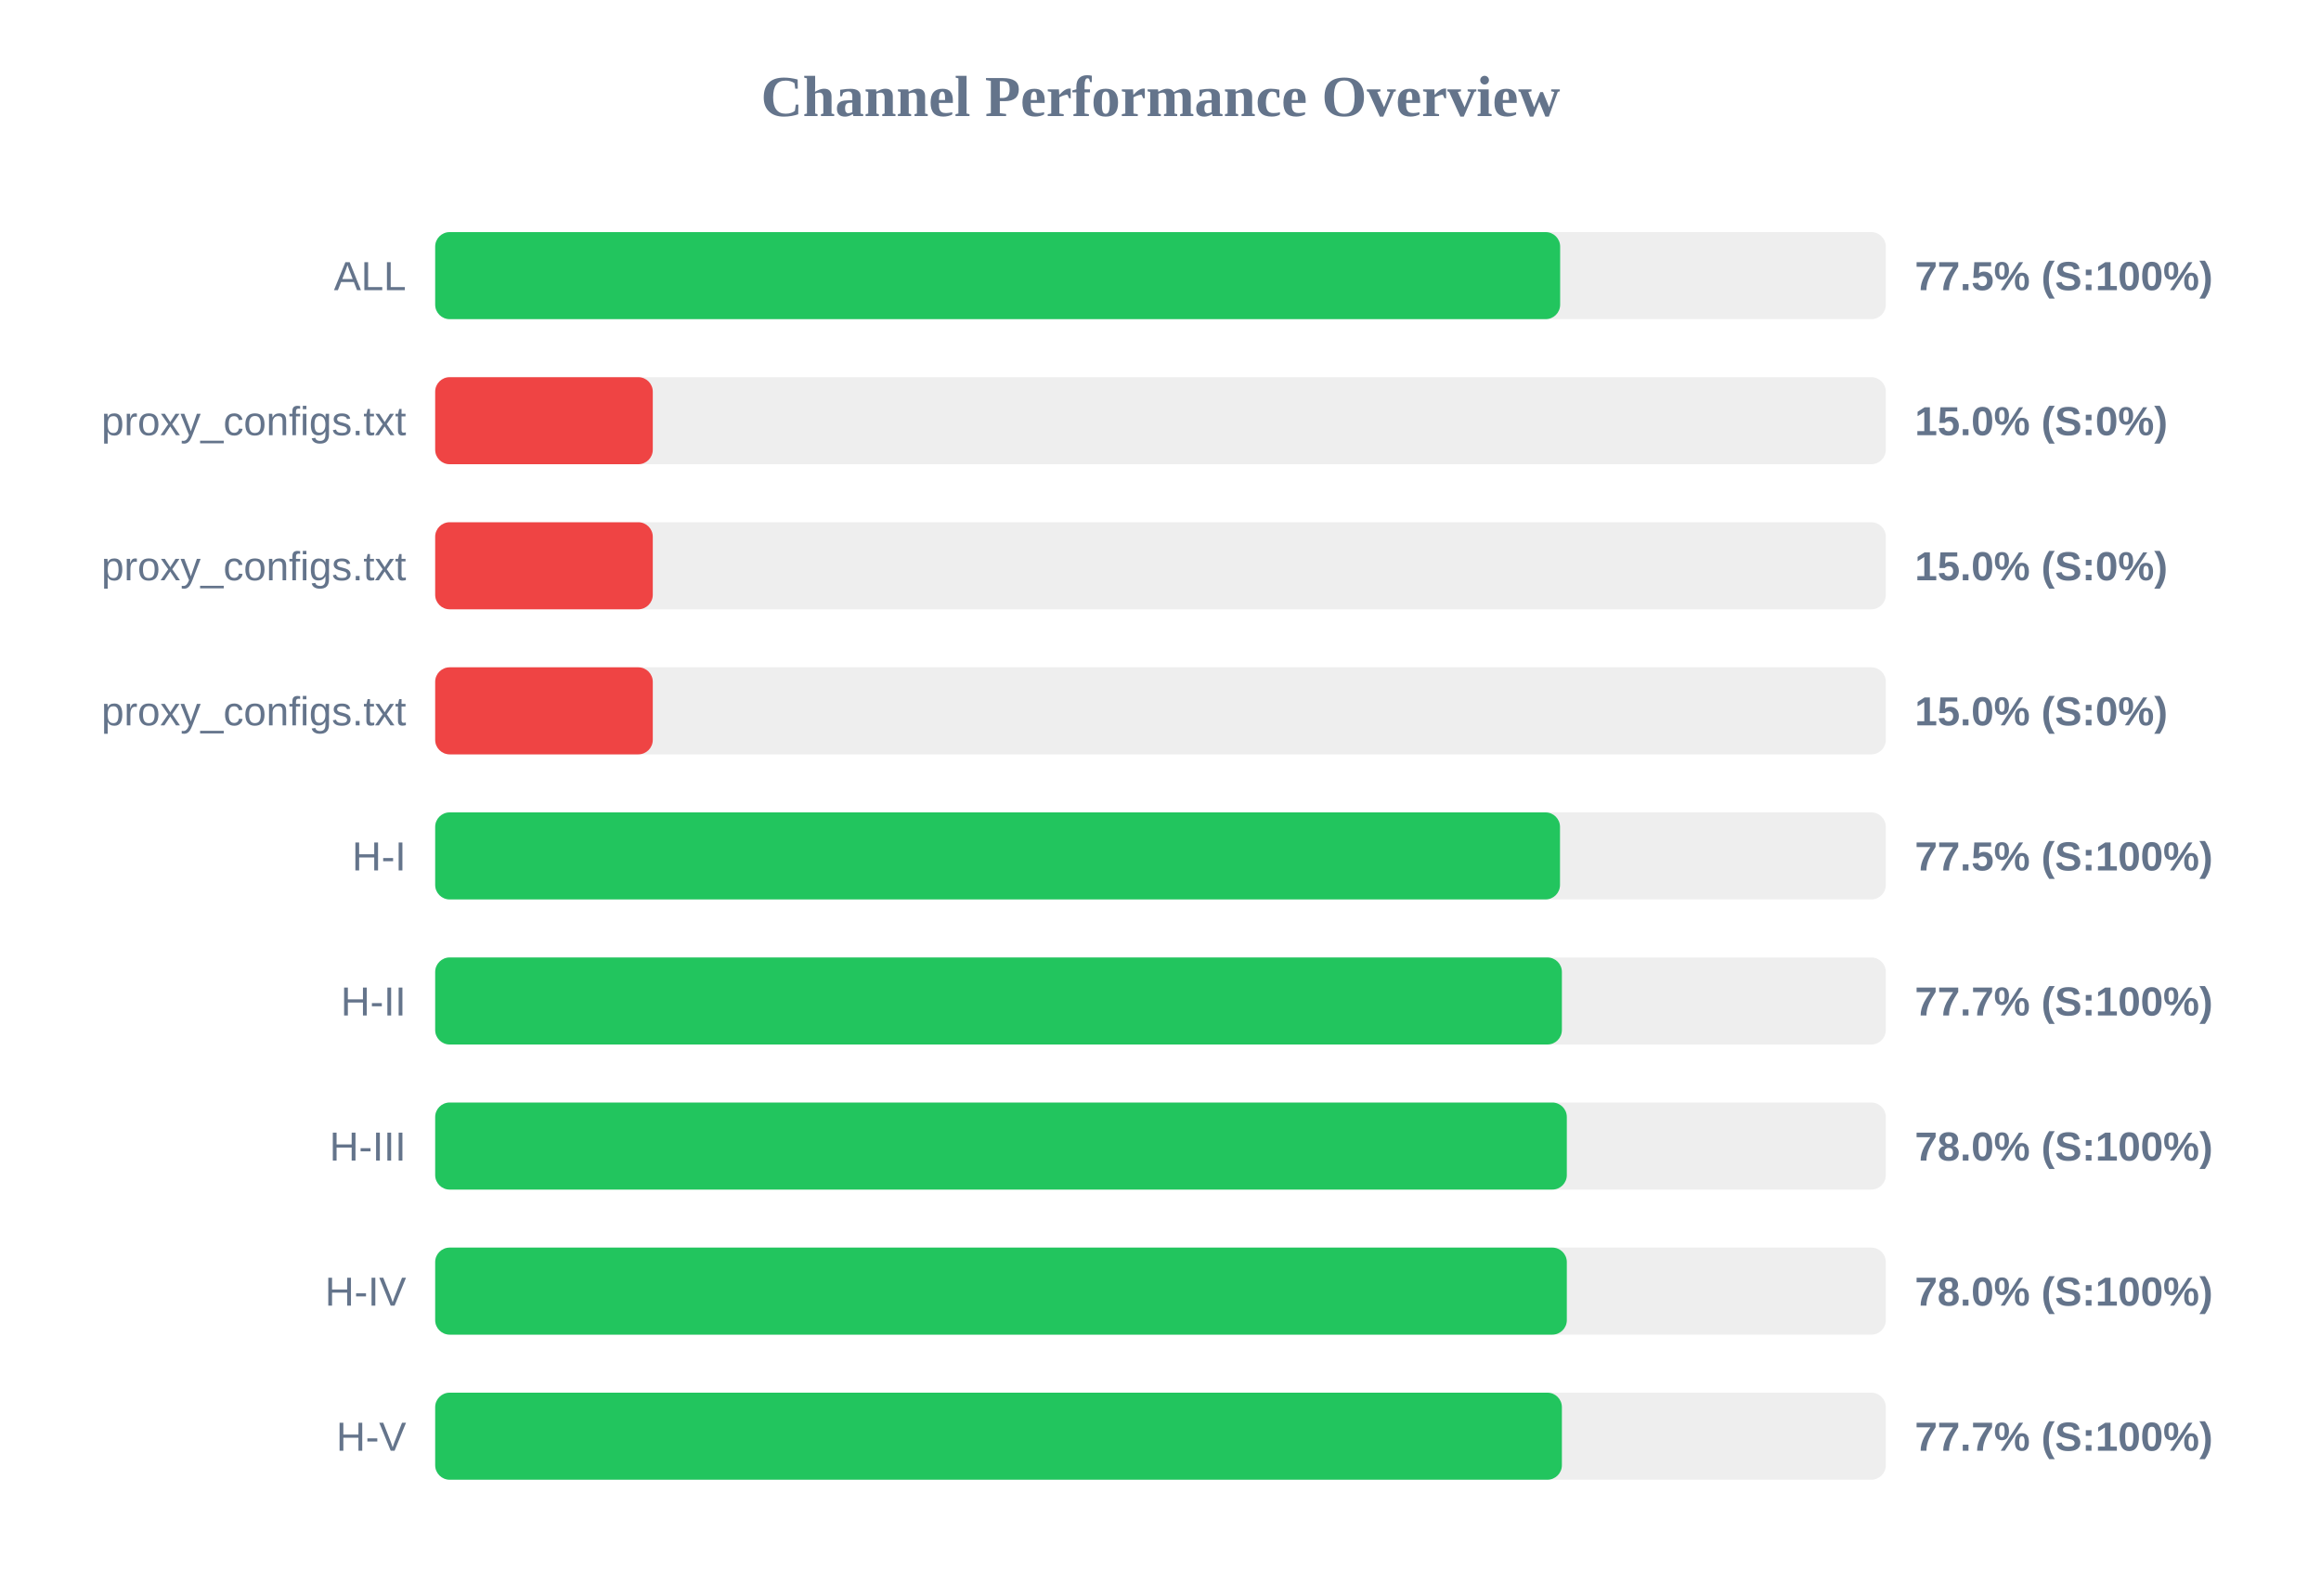
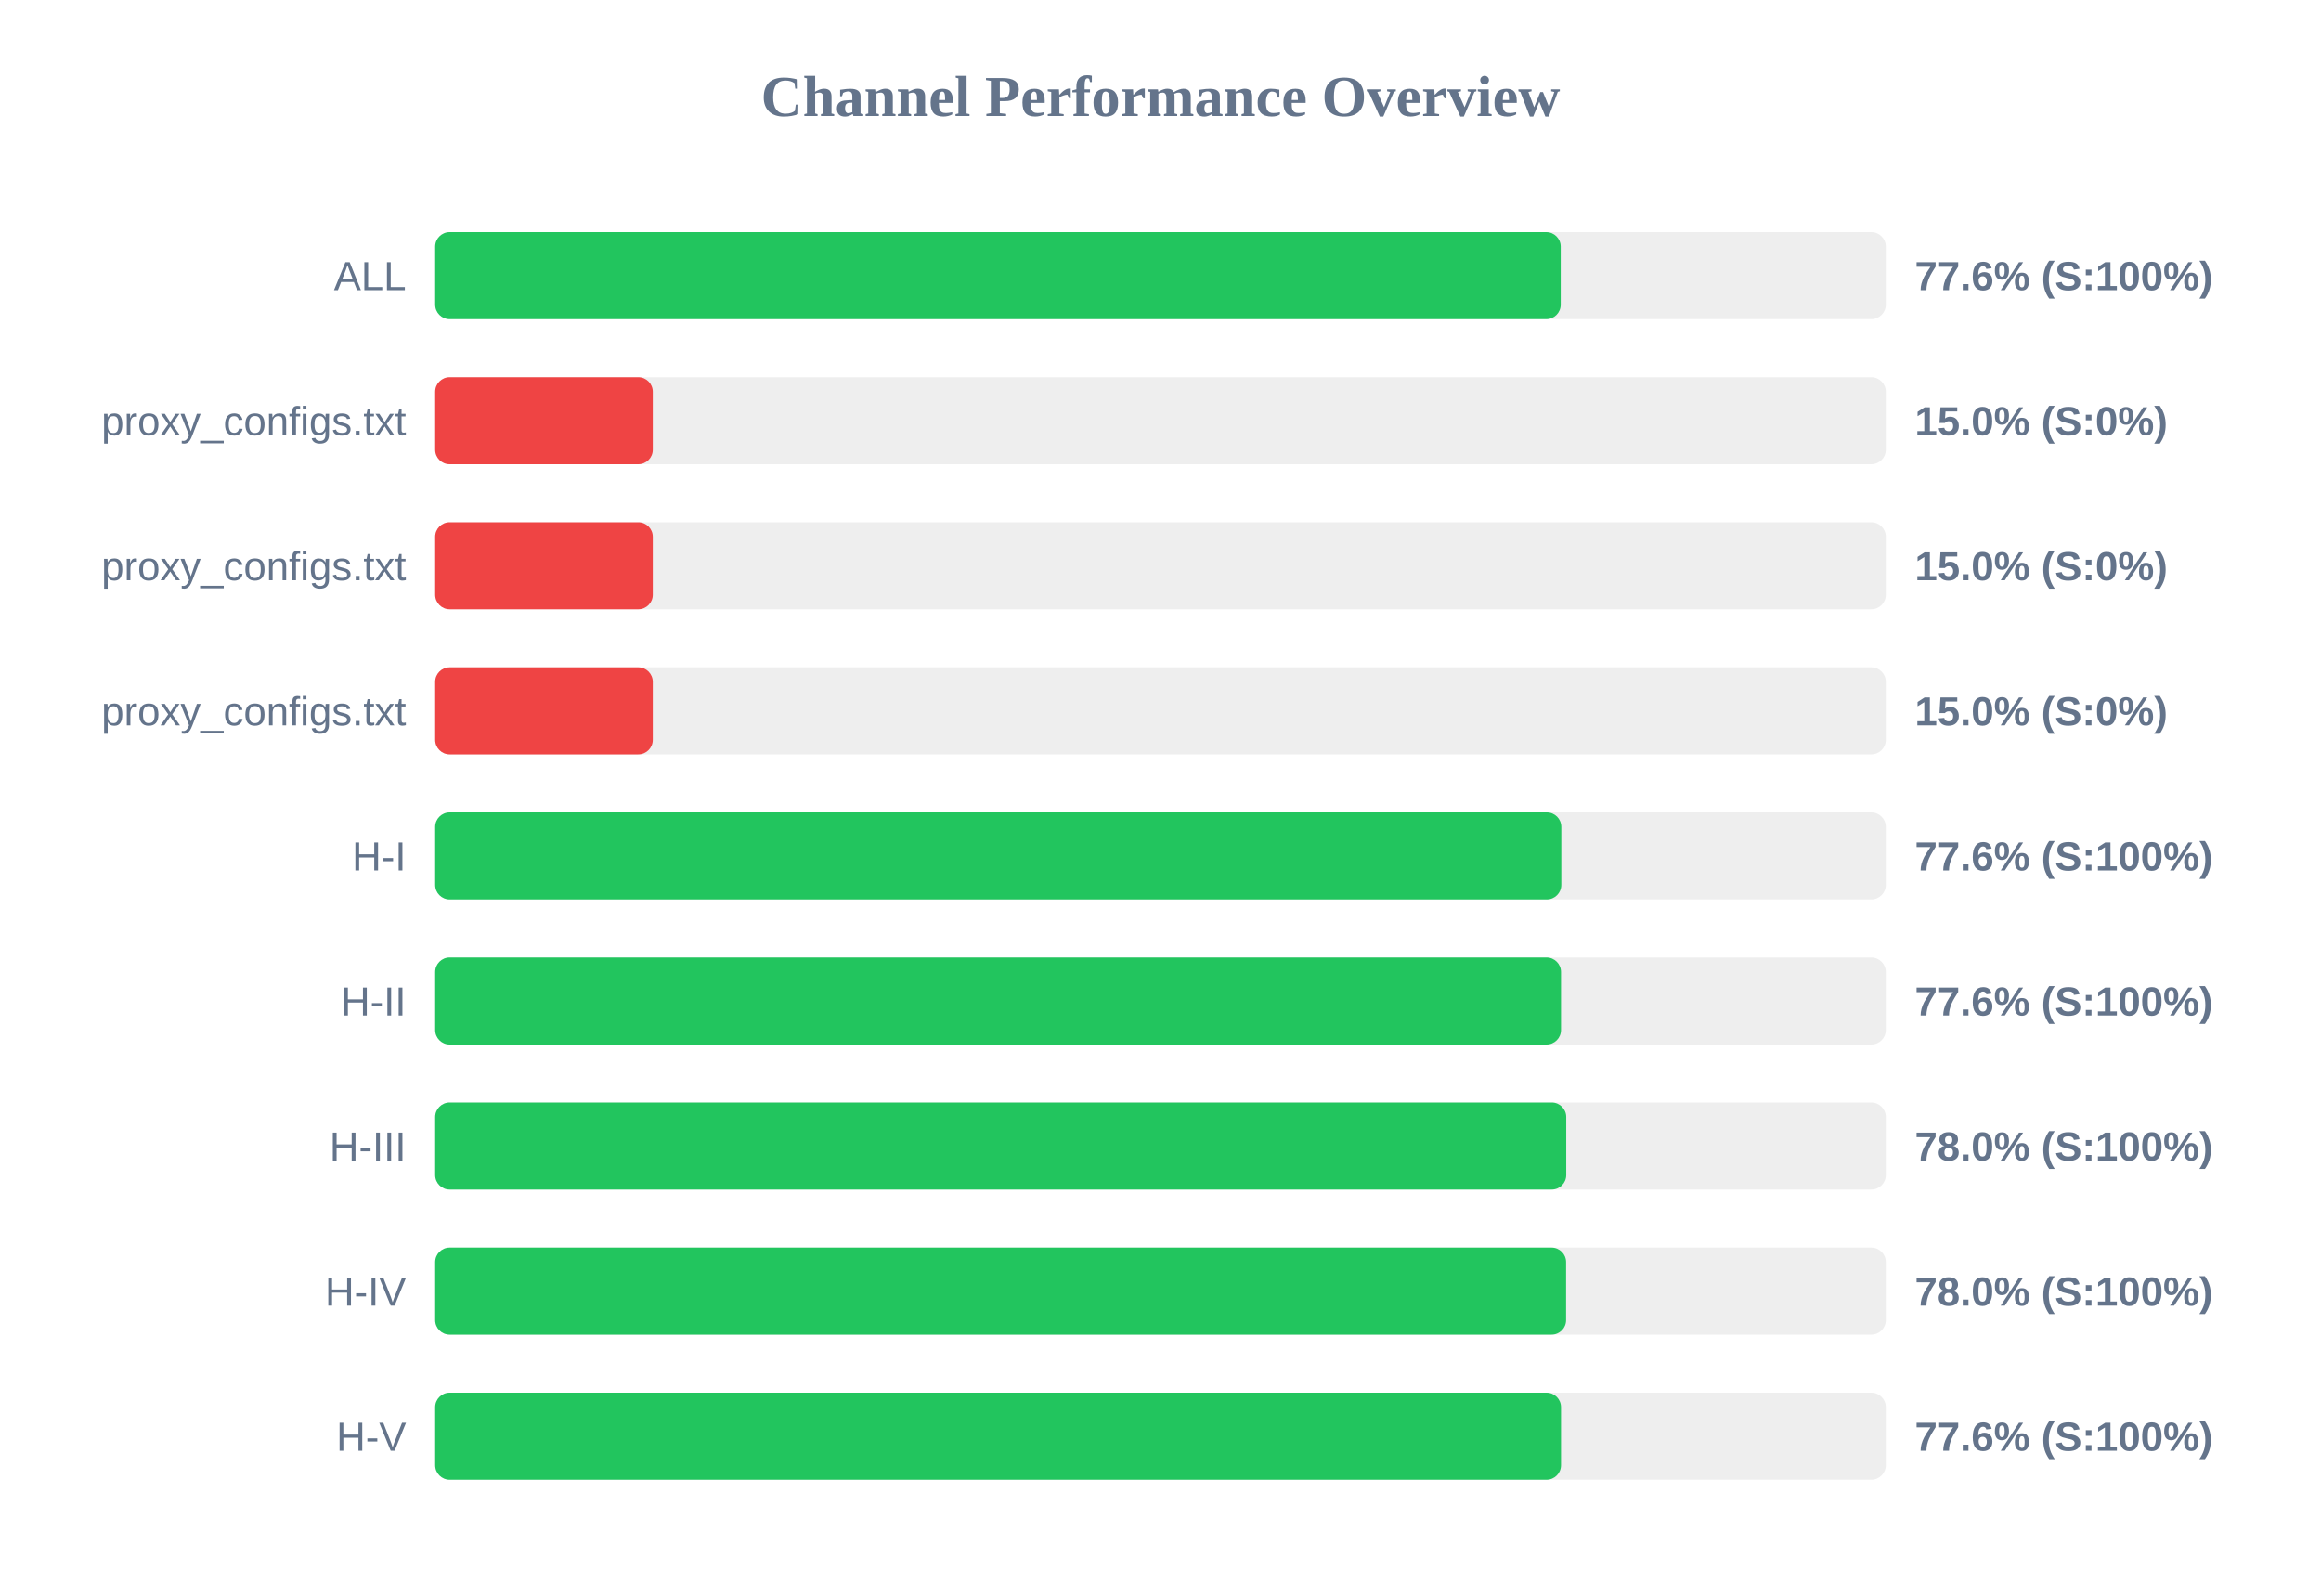
<svg xmlns="http://www.w3.org/2000/svg" width="800" height="550" version="1.1">
  <style>
        .row { font: 14px Arial; fill: #64748b; }
        .score { font: bold 14px Arial; fill: #64748b; }
    </style>
  <text x="400" y="40" text-anchor="middle" font-size="20px" font-weight="bold" fill="#64748b">Channel Performance Overview</text>
  <rect x="150" y="80" width="500" height="30" fill="#eee" rx="5" />
-   <rect x="150" y="80" width="387.75" height="30" fill="#22c55e" rx="5" />
+   <rect x="150" y="80" width="387.95" height="30" fill="#22c55e" rx="5" />
  <text x="140" y="100" text-anchor="end" class="row">ALL</text>
-   <text x="660" y="100" text-anchor="start" class="score">77.5% (S:100%)</text>
+   <text x="660" y="100" text-anchor="start" class="score">77.6% (S:100%)</text>
  <rect x="150" y="130" width="500" height="30" fill="#eee" rx="5" />
  <rect x="150" y="130" width="75.0" height="30" fill="#ef4444" rx="5" />
  <text x="140" y="150" text-anchor="end" class="row">proxy_configs.txt</text>
  <text x="660" y="150" text-anchor="start" class="score">15.0% (S:0%)</text>
  <rect x="150" y="180" width="500" height="30" fill="#eee" rx="5" />
  <rect x="150" y="180" width="75.0" height="30" fill="#ef4444" rx="5" />
  <text x="140" y="200" text-anchor="end" class="row">proxy_configs.txt</text>
  <text x="660" y="200" text-anchor="start" class="score">15.0% (S:0%)</text>
  <rect x="150" y="230" width="500" height="30" fill="#eee" rx="5" />
  <rect x="150" y="230" width="75.0" height="30" fill="#ef4444" rx="5" />
  <text x="140" y="250" text-anchor="end" class="row">proxy_configs.txt</text>
  <text x="660" y="250" text-anchor="start" class="score">15.0% (S:0%)</text>
  <rect x="150" y="280" width="500" height="30" fill="#eee" rx="5" />
-   <rect x="150" y="280" width="387.7" height="30" fill="#22c55e" rx="5" />
+   <rect x="150" y="280" width="388.15" height="30" fill="#22c55e" rx="5" />
  <text x="140" y="300" text-anchor="end" class="row">H-I</text>
-   <text x="660" y="300" text-anchor="start" class="score">77.5% (S:100%)</text>
+   <text x="660" y="300" text-anchor="start" class="score">77.6% (S:100%)</text>
  <rect x="150" y="330" width="500" height="30" fill="#eee" rx="5" />
-   <rect x="150" y="330" width="388.35" height="30" fill="#22c55e" rx="5" />
+   <rect x="150" y="330" width="388.05" height="30" fill="#22c55e" rx="5" />
  <text x="140" y="350" text-anchor="end" class="row">H-II</text>
-   <text x="660" y="350" text-anchor="start" class="score">77.7% (S:100%)</text>
+   <text x="660" y="350" text-anchor="start" class="score">77.6% (S:100%)</text>
  <rect x="150" y="380" width="500" height="30" fill="#eee" rx="5" />
-   <rect x="150" y="380" width="390.05" height="30" fill="#22c55e" rx="5" />
+   <rect x="150" y="380" width="389.85" height="30" fill="#22c55e" rx="5" />
  <text x="140" y="400" text-anchor="end" class="row">H-III</text>
  <text x="660" y="400" text-anchor="start" class="score">78.0% (S:100%)</text>
  <rect x="150" y="430" width="500" height="30" fill="#eee" rx="5" />
-   <rect x="150" y="430" width="390.05" height="30" fill="#22c55e" rx="5" />
+   <rect x="150" y="430" width="389.8" height="30" fill="#22c55e" rx="5" />
  <text x="140" y="450" text-anchor="end" class="row">H-IV</text>
  <text x="660" y="450" text-anchor="start" class="score">78.0% (S:100%)</text>
  <rect x="150" y="480" width="500" height="30" fill="#eee" rx="5" />
-   <rect x="150" y="480" width="388.35" height="30" fill="#22c55e" rx="5" />
+   <rect x="150" y="480" width="388.05" height="30" fill="#22c55e" rx="5" />
  <text x="140" y="500" text-anchor="end" class="row">H-V</text>
-   <text x="660" y="500" text-anchor="start" class="score">77.7% (S:100%)</text>
+   <text x="660" y="500" text-anchor="start" class="score">77.6% (S:100%)</text>
</svg>
